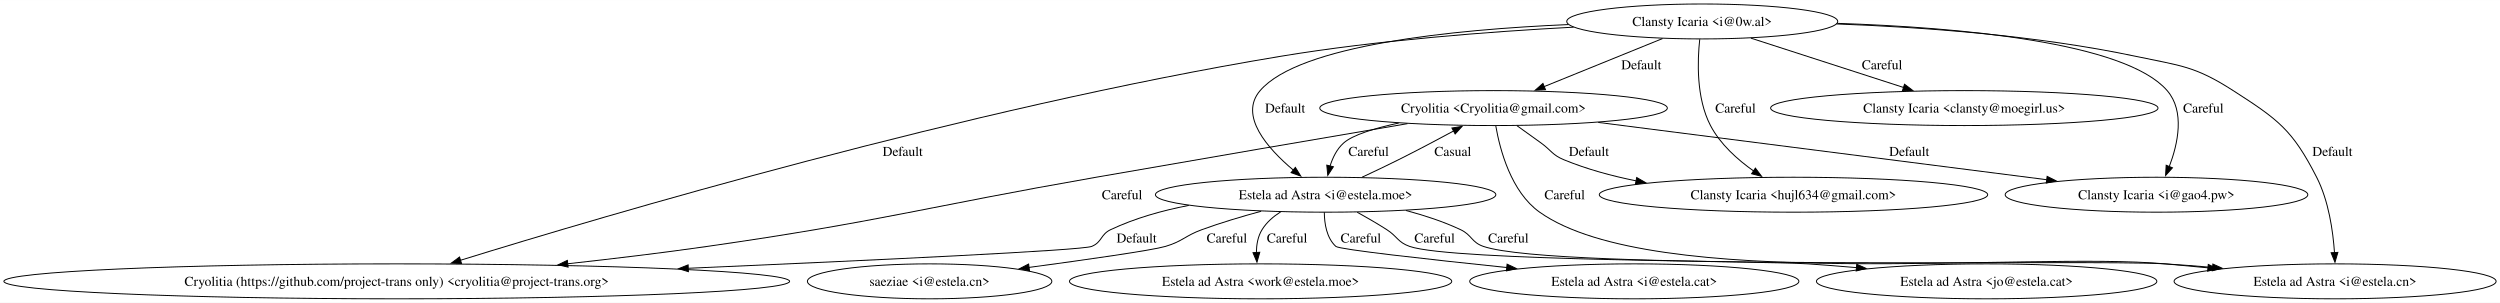
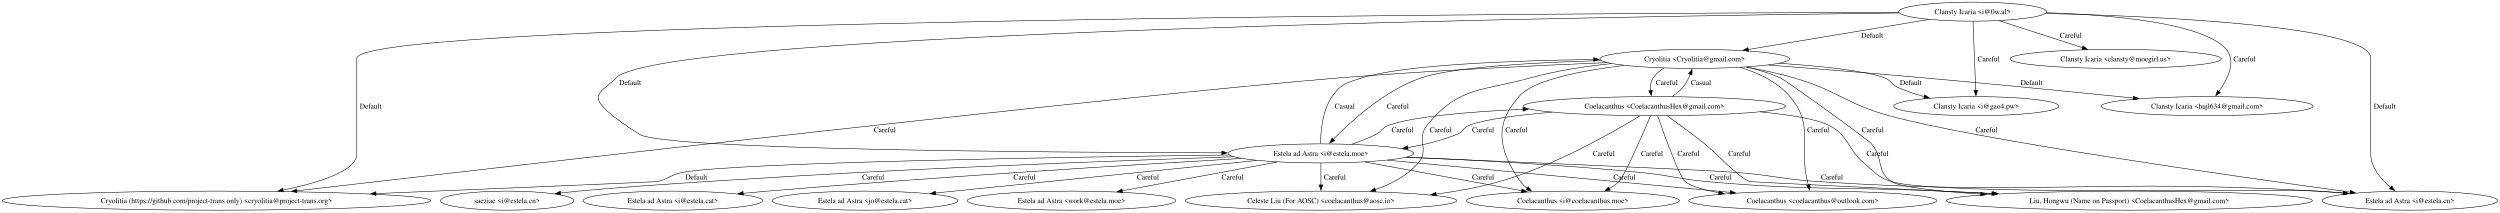
- <svg xmlns="http://www.w3.org/2000/svg" width="2576pt" height="312pt" viewBox="0.00 0.00 2575.65 311.75">
-   <g id="graph0" class="graph" transform="scale(1 1) rotate(0) translate(4 307.75)">
-     <polygon fill="white" stroke="none" points="-4,4 -4,-307.75 2571.65,-307.75 2571.65,4 -4,4" />
+ <svg xmlns="http://www.w3.org/2000/svg" width="4722pt" height="401pt" viewBox="0.00 0.00 4721.65 401.00">
+   <g id="graph0" class="graph" transform="scale(1 1) rotate(0) translate(4 397)">
+     <polygon fill="white" stroke="none" points="-4,4 -4,-397 4717.65,-397 4717.65,4 -4,4" />
    <g id="node1" class="node">
+       <ellipse fill="none" stroke="black" cx="3196.75" cy="-285.75" rx="179.05" ry="18" />
+       <text text-anchor="middle" x="3196.75" y="-281.07" font-family="Times,serif" font-size="14.00">Cryolitia &lt;Cryolitia@gmail.com&gt;</text>
+     </g>
+     <g id="node2" class="node">
      <ellipse fill="none" stroke="black" cx="404.75" cy="-18" rx="404.75" ry="18" />
      <text text-anchor="middle" x="404.75" y="-13.32" font-family="Times,serif" font-size="14.00">Cryolitia (https://github.com/project-trans only) &lt;cryolitia@project-trans.org&gt;</text>
    </g>
-     <g id="node2" class="node">
-       <ellipse fill="none" stroke="black" cx="1534.75" cy="-196.5" rx="179.05" ry="18" />
-       <text text-anchor="middle" x="1534.75" y="-191.82" font-family="Times,serif" font-size="14.00">Cryolitia &lt;Cryolitia@gmail.com&gt;</text>
-     </g>
-     <g id="edge1" class="edge">
-       <path fill="none" stroke="black" d="M1446.06,-180.45C1363.1,-166.33 1235.75,-144.56 1125.25,-125.25 947.16,-94.13 903.72,-79.68 724.75,-54 678.15,-47.31 627.56,-41.24 580.66,-36.09" />
-       <polygon fill="black" stroke="black" points="581.28,-32.64 570.96,-35.04 580.53,-39.6 581.28,-32.64" />
-       <text text-anchor="middle" x="1152" y="-102.58" font-family="Times,serif" font-size="14.00">Careful</text>
+     <g id="edge4" class="edge">
+       <path fill="none" stroke="black" d="M3030.98,-278.74C2894.66,-273.17 2696.5,-263.64 2523.75,-249.75 2139.03,-218.82 974.35,-85.09 556.23,-36.62" />
+       <polygon fill="black" stroke="black" points="556.82,-33.17 546.49,-35.49 556.02,-40.12 556.82,-33.17" />
+       <text text-anchor="middle" x="1667" y="-147.2" font-family="Times,serif" font-size="14.00">Careful</text>
    </g>
    <g id="node3" class="node">
-       <ellipse fill="none" stroke="black" cx="2217.75" cy="-107.25" rx="155.9" ry="18" />
-       <text text-anchor="middle" x="2217.75" y="-102.58" font-family="Times,serif" font-size="14.00">Clansty Icaria &lt;i@gao4.pw&gt;</text>
+       <ellipse fill="none" stroke="black" cx="3120.75" cy="-196.5" rx="247.45" ry="18" />
+       <text text-anchor="middle" x="3120.75" y="-191.82" font-family="Times,serif" font-size="14.00">Coelacanthus &lt;CoelacanthusHex@gmail.com&gt;</text>
    </g>
    <g id="edge7" class="edge">
-       <path fill="none" stroke="black" d="M1642.6,-181.72C1768.67,-165.62 1976.36,-139.09 2104.65,-122.7" />
-       <polygon fill="black" stroke="black" points="2105.07,-126.17 2114.54,-121.43 2104.18,-119.23 2105.07,-126.17" />
-       <text text-anchor="middle" x="1963" y="-147.2" font-family="Times,serif" font-size="14.00">Default</text>
+       <path fill="none" stroke="black" d="M3138.51,-268.28C3130.49,-263.56 3123.29,-257.51 3118.25,-249.75 3113.75,-242.81 3112.77,-234.2 3113.37,-225.98" />
+       <polygon fill="black" stroke="black" points="3116.79,-226.75 3114.85,-216.33 3109.88,-225.69 3116.79,-226.75" />
+       <text text-anchor="middle" x="3144" y="-236.45" font-family="Times,serif" font-size="14.00">Careful</text>
+     </g>
+     <g id="node4" class="node">
+       <ellipse fill="none" stroke="black" cx="4017.75" cy="-18" rx="345.83" ry="18" />
+       <text text-anchor="middle" x="4017.75" y="-13.32" font-family="Times,serif" font-size="14.00">Liu, Hongwu (Name on Passport) &lt;CoelacanthusHex@gmail.com&gt;</text>
+     </g>
+     <g id="edge10" class="edge">
+       <path fill="none" stroke="black" d="M3295.21,-270.29C3316.69,-265.28 3338.91,-258.6 3358.75,-249.75 3369.53,-244.94 3523,-134.14 3530.75,-125.25 3554.34,-98.2 3538.72,-73.65 3568.75,-54 3584.98,-43.38 3656.06,-35.74 3737.05,-30.36" />
+       <polygon fill="black" stroke="black" points="3737.27,-33.85 3747.03,-29.71 3736.82,-26.87 3737.27,-33.85" />
+       <text text-anchor="middle" x="3533" y="-147.2" font-family="Times,serif" font-size="14.00">Careful</text>
    </g>
    <g id="node5" class="node">
-       <ellipse fill="none" stroke="black" cx="1843.75" cy="-107.25" rx="200.1" ry="18" />
-       <text text-anchor="middle" x="1843.75" y="-102.58" font-family="Times,serif" font-size="14.00">Clansty Icaria &lt;hujl634@gmail.com&gt;</text>
+       <ellipse fill="none" stroke="black" cx="2490.75" cy="-18" rx="256.39" ry="18" />
+       <text text-anchor="middle" x="2490.75" y="-13.32" font-family="Times,serif" font-size="14.00">Celeste Liu (For AOSC) &lt;coelacanthus@aosc.io&gt;</text>
+     </g>
+     <g id="edge13" class="edge">
+       <path fill="none" stroke="black" d="M3039.47,-276.83C2989.67,-271.74 2934.83,-263.39 2885.75,-249.75 2794.12,-224.28 2751.36,-234.21 2691.25,-160.5 2670.71,-135.31 2696.11,-113.76 2674.75,-89.25 2653.65,-65.04 2623.27,-49.14 2593.25,-38.7" />
+       <polygon fill="black" stroke="black" points="2594.69,-35.5 2584.1,-35.71 2592.52,-42.15 2594.69,-35.5" />
+       <text text-anchor="middle" x="2717" y="-147.2" font-family="Times,serif" font-size="14.00">Careful</text>
+     </g>
+     <g id="node6" class="node">
+       <ellipse fill="none" stroke="black" cx="2966.75" cy="-18" rx="201.15" ry="18" />
+       <text text-anchor="middle" x="2966.75" y="-13.32" font-family="Times,serif" font-size="14.00">Coelacanthus &lt;i@coelacanthus.moe&gt;</text>
+     </g>
+     <g id="edge16" class="edge">
+       <path fill="none" stroke="black" d="M3062.92,-273.43C2982.1,-263.5 2889.98,-245.62 2864.75,-214.5 2844.66,-189.71 2802.64,-143.78 2867.75,-54 2871.28,-49.14 2875.53,-44.96 2880.27,-41.35" />
+       <polygon fill="black" stroke="black" points="2882.15,-44.3 2888.64,-35.92 2878.34,-38.43 2882.15,-44.3" />
+       <text text-anchor="middle" x="2860" y="-147.2" font-family="Times,serif" font-size="14.00">Careful</text>
+     </g>
+     <g id="node7" class="node">
+       <ellipse fill="none" stroke="black" cx="3419.75" cy="-18" rx="234.29" ry="18" />
+       <text text-anchor="middle" x="3419.75" y="-13.32" font-family="Times,serif" font-size="14.00">Coelacanthus &lt;coelacanthus@outlook.com&gt;</text>
+     </g>
+     <g id="edge19" class="edge">
+       <path fill="none" stroke="black" d="M3282.86,-269.65C3316.71,-259.49 3353.07,-242.58 3376.75,-214.5 3423.71,-158.83 3392.4,-124.73 3409.75,-54 3410.28,-51.84 3410.86,-49.61 3411.45,-47.37" />
+       <polygon fill="black" stroke="black" points="3414.8,-48.41 3414.1,-37.84 3408.05,-46.53 3414.8,-48.41" />
+       <text text-anchor="middle" x="3430" y="-147.2" font-family="Times,serif" font-size="14.00">Careful</text>
+     </g>
+     <g id="node8" class="node">
+       <ellipse fill="none" stroke="black" cx="4547.75" cy="-18" rx="165.9" ry="18" />
+       <text text-anchor="middle" x="4547.75" y="-13.32" font-family="Times,serif" font-size="14.00">Estela ad Astra &lt;i@estela.cn&gt;</text>
+     </g>
+     <g id="edge23" class="edge">
+       <path fill="none" stroke="black" d="M3294.21,-270.33C3323.59,-264.99 3355.73,-258.14 3384.75,-249.75 3467.01,-225.97 3481.22,-201.32 3563.75,-178.5 3726.48,-133.51 4212.73,-64.45 4434.84,-34.14" />
+       <polygon fill="black" stroke="black" points="4435.25,-37.62 4444.68,-32.8 4434.3,-30.68 4435.25,-37.62" />
+       <text text-anchor="middle" x="3748" y="-147.2" font-family="Times,serif" font-size="14.00">Careful</text>
+     </g>
+     <g id="node9" class="node">
+       <ellipse fill="none" stroke="black" cx="2490.75" cy="-107.25" rx="175.37" ry="18" />
+       <text text-anchor="middle" x="2490.75" y="-102.58" font-family="Times,serif" font-size="14.00">Estela ad Astra &lt;i@estela.moe&gt;</text>
+     </g>
+     <g id="edge26" class="edge">
+       <path fill="none" stroke="black" d="M3020.04,-282.5C2895.61,-279.09 2740.78,-270.61 2679.75,-249.75 2611.1,-226.28 2547.03,-167.62 2514.03,-133.65" />
+       <polygon fill="black" stroke="black" points="2516.81,-131.49 2507.37,-126.68 2511.74,-136.33 2516.81,-131.49" />
+       <text text-anchor="middle" x="2636" y="-191.82" font-family="Times,serif" font-size="14.00">Careful</text>
+     </g>
+     <g id="node16" class="node">
+       <ellipse fill="none" stroke="black" cx="3728.75" cy="-196.5" rx="155.9" ry="18" />
+       <text text-anchor="middle" x="3728.75" y="-191.82" font-family="Times,serif" font-size="14.00">Clansty Icaria &lt;i@gao4.pw&gt;</text>
+     </g>
+     <g id="edge34" class="edge">
+       <path fill="none" stroke="black" d="M3356.69,-277.43C3434.81,-272.19 3519.63,-263.56 3555.75,-249.75 3567.86,-245.12 3567.49,-237.92 3579.25,-232.5 3595.29,-225.11 3613.05,-219.2 3630.55,-214.51" />
+       <polygon fill="black" stroke="black" points="3631.11,-217.97 3639.93,-212.11 3629.37,-211.19 3631.11,-217.97" />
+       <text text-anchor="middle" x="3605" y="-236.45" font-family="Times,serif" font-size="14.00">Default</text>
+     </g>
+     <g id="node17" class="node">
+       <ellipse fill="none" stroke="black" cx="4164.75" cy="-196.5" rx="200.1" ry="18" />
+       <text text-anchor="middle" x="4164.75" y="-191.82" font-family="Times,serif" font-size="14.00">Clansty Icaria &lt;hujl634@gmail.com&gt;</text>
+     </g>
+     <g id="edge36" class="edge">
+       <path fill="none" stroke="black" d="M3336.39,-274.14C3421.73,-267.5 3533.08,-258.56 3631.75,-249.75 3765.47,-237.82 3917.91,-222.72 4025.41,-211.83" />
+       <polygon fill="black" stroke="black" points="4025.55,-215.33 4035.15,-210.84 4024.85,-208.37 4025.55,-215.33" />
+       <text text-anchor="middle" x="3833" y="-236.45" font-family="Times,serif" font-size="14.00">Default</text>
+     </g>
+     <g id="edge2" class="edge">
+       <path fill="none" stroke="black" d="M3154.09,-214.67C3161.59,-219.66 3169.02,-225.65 3174.75,-232.5 3180.64,-239.53 3185.16,-248.37 3188.52,-256.76" />
+       <polygon fill="black" stroke="black" points="3185.13,-257.68 3191.79,-265.92 3191.73,-255.33 3185.13,-257.68" />
+       <text text-anchor="middle" x="3208.75" y="-236.45" font-family="Times,serif" font-size="14.00">Casual</text>
    </g>
    <g id="edge9" class="edge">
-       <path fill="none" stroke="black" d="M1558.97,-178.29C1566.89,-172.65 1575.71,-166.32 1583.75,-160.5 1594.25,-152.9 1595.27,-148.18 1607.25,-143.25 1630.58,-133.66 1656.15,-126.65 1681.6,-121.54" />
-       <polygon fill="black" stroke="black" points="1682.22,-124.98 1691.39,-119.67 1680.91,-118.11 1682.22,-124.98" />
-       <text text-anchor="middle" x="1633" y="-147.2" font-family="Times,serif" font-size="14.00">Default</text>
-     </g>
-     <g id="node7" class="node">
-       <ellipse fill="none" stroke="black" cx="2401.75" cy="-18" rx="165.9" ry="18" />
-       <text text-anchor="middle" x="2401.75" y="-13.32" font-family="Times,serif" font-size="14.00">Estela ad Astra &lt;i@estela.cn&gt;</text>
-     </g>
-     <g id="edge13" class="edge">
-       <path fill="none" stroke="black" d="M1537.05,-178.12C1541.28,-153.77 1552.74,-110.16 1582.25,-89.25 1699.52,-6.17 2083.62,-48.86 2226.75,-36 2241.05,-34.72 2255.99,-33.33 2270.87,-31.92" />
-       <polygon fill="black" stroke="black" points="2271.09,-35.42 2280.71,-30.99 2270.43,-28.45 2271.09,-35.42" />
-       <text text-anchor="middle" x="1608" y="-102.58" font-family="Times,serif" font-size="14.00">Careful</text>
-     </g>
-     <g id="node12" class="node">
-       <ellipse fill="none" stroke="black" cx="1361.75" cy="-107.25" rx="175.37" ry="18" />
-       <text text-anchor="middle" x="1361.75" y="-102.58" font-family="Times,serif" font-size="14.00">Estela ad Astra &lt;i@estela.moe&gt;</text>
-     </g>
-     <g id="edge19" class="edge">
-       <path fill="none" stroke="black" d="M1437.01,-181.07C1412.08,-175.71 1389.66,-168.86 1380.25,-160.5 1373.35,-154.37 1369.03,-145.49 1366.31,-136.79" />
-       <polygon fill="black" stroke="black" points="1369.73,-136.05 1363.96,-127.17 1362.94,-137.71 1369.73,-136.05" />
-       <text text-anchor="middle" x="1406" y="-147.2" font-family="Times,serif" font-size="14.00">Careful</text>
-     </g>
-     <g id="node4" class="node">
-       <ellipse fill="none" stroke="black" cx="1749.75" cy="-285.75" rx="139.59" ry="18" />
-       <text text-anchor="middle" x="1749.75" y="-281.07" font-family="Times,serif" font-size="14.00">Clansty Icaria &lt;i@0w.al&gt;</text>
+       <path fill="none" stroke="black" d="M3144.87,-178.29C3164.26,-164.3 3192.07,-143.91 3215.75,-125.25 3235.12,-110 3277.8,-62.99 3300.75,-54 3302.13,-53.46 3553.68,-41.27 3758.4,-31.43" />
+       <polygon fill="black" stroke="black" points="3758.32,-34.93 3768.14,-30.96 3757.99,-27.94 3758.32,-34.93" />
+       <text text-anchor="middle" x="3281" y="-102.58" font-family="Times,serif" font-size="14.00">Careful</text>
+     </g>
+     <g id="edge12" class="edge">
+       <path fill="none" stroke="black" d="M3093.36,-178.22C3042.97,-147.4 2931.27,-83.4 2827.75,-54 2789.74,-43.2 2748.47,-35.66 2708.26,-30.42" />
+       <polygon fill="black" stroke="black" points="2708.82,-26.96 2698.46,-29.18 2707.95,-33.9 2708.82,-26.96" />
+       <text text-anchor="middle" x="3025" y="-102.58" font-family="Times,serif" font-size="14.00">Careful</text>
+     </g>
+     <g id="edge15" class="edge">
+       <path fill="none" stroke="black" d="M3113.39,-178.15C3098.1,-142.42 3063.52,-63.2 3053.75,-54 3048.34,-48.9 3042.09,-44.51 3035.47,-40.73" />
+       <polygon fill="black" stroke="black" points="3037.4,-37.79 3026.91,-36.32 3034.19,-44.01 3037.4,-37.79" />
+       <text text-anchor="middle" x="3116" y="-102.58" font-family="Times,serif" font-size="14.00">Careful</text>
+     </g>
+     <g id="edge18" class="edge">
+       <path fill="none" stroke="black" d="M3126.74,-178.25C3139.36,-142.31 3168.4,-62.09 3178.75,-54 3190.61,-44.74 3214.5,-37.93 3242.81,-32.91" />
+       <polygon fill="black" stroke="black" points="3243.07,-36.41 3252.37,-31.32 3241.93,-29.51 3243.07,-36.41" />
+       <text text-anchor="middle" x="3185" y="-102.58" font-family="Times,serif" font-size="14.00">Careful</text>
+     </g>
+     <g id="edge24" class="edge">
+       <path fill="none" stroke="black" d="M3320.67,-185.63C3375.09,-180.44 3425.66,-172.52 3449.75,-160.5 3488.51,-141.16 3483.28,-117.34 3516.25,-89.25 3537.65,-71.02 3541.96,-62.49 3568.75,-54 3653.94,-27.01 4283.56,-41.32 4372.75,-36 4388.6,-35.05 4405.23,-33.79 4421.67,-32.38" />
+       <polygon fill="black" stroke="black" points="4421.84,-35.88 4431.5,-31.51 4421.23,-28.9 4421.84,-35.88" />
+       <text text-anchor="middle" x="3542" y="-102.58" font-family="Times,serif" font-size="14.00">Careful</text>
+     </g>
+     <g id="edge27" class="edge">
+       <path fill="none" stroke="black" d="M2926.88,-185C2862.88,-179.62 2800.57,-171.75 2771.25,-160.5 2759.16,-155.86 2759.77,-148.11 2747.75,-143.25 2718.63,-131.47 2686.29,-123.51 2654.65,-118.17" />
+       <polygon fill="black" stroke="black" points="2655.41,-114.75 2644.99,-116.62 2654.31,-121.66 2655.41,-114.75" />
+       <text text-anchor="middle" x="2797" y="-147.2" font-family="Times,serif" font-size="14.00">Careful</text>
    </g>
    <g id="edge3" class="edge">
-       <path fill="none" stroke="black" d="M1617.22,-279.87C1530.68,-275.27 1415.47,-266.45 1314.75,-249.75 993.18,-196.43 618.66,-85.59 470.18,-39.64" />
-       <polygon fill="black" stroke="black" points="471.5,-36.39 460.91,-36.77 469.43,-43.07 471.5,-36.39" />
-       <text text-anchor="middle" x="926" y="-147.2" font-family="Times,serif" font-size="14.00">Default</text>
-     </g>
-     <g id="edge4" class="edge">
-       <path fill="none" stroke="black" d="M1708.81,-268.13C1674.06,-254.03 1624.02,-233.73 1586.51,-218.5" />
-       <polygon fill="black" stroke="black" points="1588.26,-215.44 1577.68,-214.92 1585.63,-221.92 1588.26,-215.44" />
-       <text text-anchor="middle" x="1687" y="-236.45" font-family="Times,serif" font-size="14.00">Default</text>
-     </g>
-     <g id="edge6" class="edge">
-       <path fill="none" stroke="black" d="M1889,-283.79C2014.42,-279.61 2185.51,-264.54 2228.75,-214.5 2247.18,-193.18 2239.86,-159.74 2230.86,-136.08" />
-       <polygon fill="black" stroke="black" points="2234.19,-134.96 2227.13,-127.06 2227.72,-137.64 2234.19,-134.96" />
-       <text text-anchor="middle" x="2266" y="-191.82" font-family="Times,serif" font-size="14.00">Careful</text>
+       <path fill="none" stroke="black" d="M2490.13,-125.67C2490.18,-148.14 2493.22,-187.54 2511.75,-214.5 2528.41,-238.74 2539.73,-240.82 2567.75,-249.75 2646.55,-274.88 2851.79,-282.53 3006.57,-284.59" />
+       <polygon fill="black" stroke="black" points="3006.06,-288.08 3016.11,-284.71 3006.15,-281.08 3006.06,-288.08" />
+       <text text-anchor="middle" x="2535.75" y="-191.82" font-family="Times,serif" font-size="14.00">Casual</text>
+     </g>
+     <g id="edge5" class="edge">
+       <path fill="none" stroke="black" d="M2317.44,-104.28C2007.81,-100.3 1382.7,-90.05 1284.25,-71.25 1262.19,-67.04 1258.79,-58.36 1236.75,-54 1233.4,-53.34 942.5,-41.2 705.65,-31.4" />
+       <polygon fill="black" stroke="black" points="706.06,-27.91 695.92,-30.99 705.77,-34.9 706.06,-27.91" />
+       <text text-anchor="middle" x="1311" y="-57.95" font-family="Times,serif" font-size="14.00">Default</text>
    </g>
    <g id="edge8" class="edge">
-       <path fill="none" stroke="black" d="M1747.18,-267.43C1744.76,-245.42 1743.43,-206.88 1758.25,-178.5 1768.31,-159.25 1786.16,-143.3 1802.96,-131.49" />
-       <polygon fill="black" stroke="black" points="1804.5,-134.67 1810.87,-126.2 1800.61,-128.85 1804.5,-134.67" />
-       <text text-anchor="middle" x="1784" y="-191.82" font-family="Times,serif" font-size="14.00">Careful</text>
-     </g>
-     <g id="node6" class="node">
-       <ellipse fill="none" stroke="black" cx="2019.75" cy="-196.5" rx="199.57" ry="18" />
-       <text text-anchor="middle" x="2019.75" y="-191.82" font-family="Times,serif" font-size="14.00">Clansty Icaria &lt;clansty@moegirl.us&gt;</text>
-     </g>
-     <g id="edge10" class="edge">
-       <path fill="none" stroke="black" d="M1799.91,-268.54C1844.33,-254.19 1909.37,-233.17 1957.19,-217.72" />
-       <polygon fill="black" stroke="black" points="1958.15,-221.08 1966.59,-214.68 1956,-214.42 1958.15,-221.08" />
-       <text text-anchor="middle" x="1935" y="-236.45" font-family="Times,serif" font-size="14.00">Careful</text>
-     </g>
-     <g id="edge12" class="edge">
-       <path fill="none" stroke="black" d="M1888.02,-283.19C1977.02,-279.92 2094.71,-271.34 2196.75,-249.75 2242.86,-239.99 2257.12,-239.99 2296.75,-214.5 2343.09,-184.71 2357.71,-174.31 2382.75,-125.25 2395.19,-100.89 2399.62,-69.76 2401.13,-47.51" />
-       <polygon fill="black" stroke="black" points="2404.62,-47.83 2401.63,-37.67 2397.63,-47.48 2404.62,-47.83" />
-       <text text-anchor="middle" x="2399" y="-147.2" font-family="Times,serif" font-size="14.00">Default</text>
-     </g>
-     <g id="edge18" class="edge">
-       <path fill="none" stroke="black" d="M1611.85,-282.55C1493.09,-277.4 1334.62,-261.57 1294.25,-214.5 1272.14,-188.72 1301.76,-155.07 1328.45,-132.62" />
-       <polygon fill="black" stroke="black" points="1330.55,-135.42 1336.13,-126.42 1326.15,-129.98 1330.55,-135.42" />
-       <text text-anchor="middle" x="1320" y="-191.82" font-family="Times,serif" font-size="14.00">Default</text>
-     </g>
-     <g id="node8" class="node">
-       <ellipse fill="none" stroke="black" cx="1294.75" cy="-18" rx="196.94" ry="18" />
-       <text text-anchor="middle" x="1294.75" y="-13.32" font-family="Times,serif" font-size="14.00">Estela ad Astra &lt;work@estela.moe&gt;</text>
-     </g>
-     <g id="node9" class="node">
-       <ellipse fill="none" stroke="black" cx="1679.75" cy="-18" rx="169.58" ry="18" />
-       <text text-anchor="middle" x="1679.75" y="-13.32" font-family="Times,serif" font-size="14.00">Estela ad Astra &lt;i@estela.cat&gt;</text>
+       <path fill="none" stroke="black" d="M2549.18,-124.62C2564.38,-129.76 2580.48,-136.02 2594.75,-143.25 2606.63,-149.27 2606.71,-156.04 2619.25,-160.5 2666.17,-177.18 2770.88,-185.94 2872.56,-190.53" />
+       <polygon fill="black" stroke="black" points="2872.32,-194.03 2882.46,-190.97 2872.63,-187.03 2872.32,-194.03" />
+       <text text-anchor="middle" x="2645" y="-147.2" font-family="Times,serif" font-size="14.00">Careful</text>
+     </g>
+     <g id="edge11" class="edge">
+       <path fill="none" stroke="black" d="M2653.49,-100.29C2775.21,-95 2945.65,-85.79 3094.75,-71.25 3150.79,-65.78 3164.17,-58.98 3220.25,-54 3416.31,-36.58 3466.12,-44.71 3662.75,-36 3694.46,-34.6 3727.76,-33.07 3760.72,-31.53" />
+       <polygon fill="black" stroke="black" points="3760.55,-35.04 3770.38,-31.07 3760.22,-28.05 3760.55,-35.04" />
+       <text text-anchor="middle" x="3246" y="-57.95" font-family="Times,serif" font-size="14.00">Careful</text>
+     </g>
+     <g id="edge14" class="edge">
+       <path fill="none" stroke="black" d="M2490.75,-89.01C2490.75,-77.18 2490.75,-61.2 2490.75,-47.5" />
+       <polygon fill="black" stroke="black" points="2494.25,-47.72 2490.75,-37.72 2487.25,-47.72 2494.25,-47.72" />
+       <text text-anchor="middle" x="2517" y="-57.95" font-family="Times,serif" font-size="14.00">Careful</text>
+     </g>
+     <g id="edge17" class="edge">
+       <path fill="none" stroke="black" d="M2573.94,-91C2656.53,-75.86 2783.06,-52.67 2870.08,-36.72" />
+       <polygon fill="black" stroke="black" points="2870.59,-40.19 2879.79,-34.94 2869.33,-33.3 2870.59,-40.19" />
+       <text text-anchor="middle" x="2797" y="-57.95" font-family="Times,serif" font-size="14.00">Careful</text>
+     </g>
+     <g id="edge20" class="edge">
+       <path fill="none" stroke="black" d="M2617.01,-94.39C2785.14,-78.6 3082.41,-50.68 3264.19,-33.61" />
+       <polygon fill="black" stroke="black" points="3264.32,-37.11 3273.95,-32.69 3263.66,-30.14 3264.32,-37.11" />
+       <text text-anchor="middle" x="3064" y="-57.95" font-family="Times,serif" font-size="14.00">Careful</text>
+     </g>
+     <g id="edge21" class="edge">
+       <path fill="none" stroke="black" d="M2651,-99.69C2862.83,-90.94 3216.41,-75.98 3276.75,-71.25 3345.2,-65.89 3361.75,-58.49 3430.25,-54 3848.32,-26.58 3954.49,-60.27 4372.75,-36 4388.72,-35.07 4405.49,-33.81 4422.05,-32.4" />
+       <polygon fill="black" stroke="black" points="4422.32,-35.89 4431.97,-31.52 4421.7,-28.91 4422.32,-35.89" />
+       <text text-anchor="middle" x="3456" y="-57.95" font-family="Times,serif" font-size="14.00">Careful</text>
    </g>
    <g id="node10" class="node">
-       <ellipse fill="none" stroke="black" cx="2042.75" cy="-18" rx="175.37" ry="18" />
-       <text text-anchor="middle" x="2042.75" y="-13.32" font-family="Times,serif" font-size="14.00">Estela ad Astra &lt;jo@estela.cat&gt;</text>
-     </g>
-     <g id="node11" class="node">
      <ellipse fill="none" stroke="black" cx="953.75" cy="-18" rx="125.92" ry="18" />
      <text text-anchor="middle" x="953.75" y="-13.32" font-family="Times,serif" font-size="14.00">saeziae &lt;i@estela.cn&gt;</text>
    </g>
-     <g id="edge2" class="edge">
-       <path fill="none" stroke="black" d="M1220.8,-96.24C1193.23,-90.92 1165.17,-82.99 1140.25,-71.25 1129.79,-66.32 1131.47,-58.36 1120.75,-54 1110.64,-49.88 896.47,-39.76 705,-31.46" />
-       <polygon fill="black" stroke="black" points="705.24,-27.97 695.09,-31.03 704.93,-34.96 705.24,-27.97" />
-       <text text-anchor="middle" x="1167" y="-57.95" font-family="Times,serif" font-size="14.00">Default</text>
-     </g>
-     <g id="edge5" class="edge">
-       <path fill="none" stroke="black" d="M1399.33,-125.31C1411.35,-130.89 1424.67,-137.21 1436.75,-143.25 1455.64,-152.68 1476.3,-163.61 1493.77,-173.02" />
-       <polygon fill="black" stroke="black" points="1491.85,-175.96 1502.31,-177.65 1495.18,-169.81 1491.85,-175.96" />
-       <text text-anchor="middle" x="1492.75" y="-147.2" font-family="Times,serif" font-size="14.00">Casual</text>
-     </g>
-     <g id="edge11" class="edge">
-       <path fill="none" stroke="black" d="M1444.43,-91.01C1463.43,-85.99 1483.19,-79.52 1500.75,-71.25 1512.48,-65.73 1511.99,-58.19 1524.25,-54 1598.14,-28.74 2148.82,-40.78 2226.75,-36 2242.6,-35.03 2259.22,-33.75 2275.66,-32.33" />
-       <polygon fill="black" stroke="black" points="2275.84,-35.83 2285.5,-31.46 2275.23,-28.86 2275.84,-35.83" />
-       <text text-anchor="middle" x="1550" y="-57.95" font-family="Times,serif" font-size="14.00">Careful</text>
-     </g>
-     <g id="edge14" class="edge">
-       <path fill="none" stroke="black" d="M1315.46,-89.62C1307.85,-84.84 1300.94,-78.81 1296.25,-71.25 1291.95,-64.3 1290.49,-55.78 1290.4,-47.65" />
-       <polygon fill="black" stroke="black" points="1293.89,-47.95 1291,-37.76 1286.91,-47.53 1293.89,-47.95" />
-       <text text-anchor="middle" x="1322" y="-57.95" font-family="Times,serif" font-size="14.00">Careful</text>
-     </g>
-     <g id="edge15" class="edge">
-       <path fill="none" stroke="black" d="M1360.39,-89.19C1360.47,-77.57 1362.71,-62.76 1372.25,-54 1375.7,-50.83 1466.5,-40.75 1548.54,-32.21" />
-       <polygon fill="black" stroke="black" points="1548.69,-35.71 1558.28,-31.2 1547.97,-28.75 1548.69,-35.71" />
-       <text text-anchor="middle" x="1398" y="-57.95" font-family="Times,serif" font-size="14.00">Careful</text>
-     </g>
-     <g id="edge16" class="edge">
-       <path fill="none" stroke="black" d="M1394.26,-89.21C1404.2,-83.73 1415.06,-77.46 1424.75,-71.25 1435.66,-64.26 1436.03,-58.3 1448.25,-54 1491.32,-38.84 1813.2,-39.1 1858.75,-36 1875.03,-34.89 1892.1,-33.55 1909.01,-32.12" />
-       <polygon fill="black" stroke="black" points="1908.92,-35.64 1918.58,-31.29 1908.32,-28.67 1908.92,-35.64" />
-       <text text-anchor="middle" x="1474" y="-57.95" font-family="Times,serif" font-size="14.00">Careful</text>
-     </g>
-     <g id="edge17" class="edge">
-       <path fill="none" stroke="black" d="M1295.26,-90.2C1275.42,-84.82 1253.77,-78.36 1234.25,-71.25 1217.02,-64.97 1214.35,-59.19 1196.75,-54 1182.95,-49.92 1116.04,-40.4 1055.93,-32.32" />
-       <polygon fill="black" stroke="black" points="1056.67,-28.89 1046.3,-31.03 1055.74,-35.83 1056.67,-28.89" />
-       <text text-anchor="middle" x="1260" y="-57.95" font-family="Times,serif" font-size="14.00">Careful</text>
+     <g id="edge28" class="edge">
+       <path fill="none" stroke="black" d="M2325.86,-100.93C2150.38,-94.96 1864.63,-84.37 1618.25,-71.25 1500.27,-64.96 1205.36,-47.36 1087.75,-36 1076.9,-34.95 1065.57,-33.72 1054.29,-32.42" />
+       <polygon fill="black" stroke="black" points="1054.89,-28.96 1044.55,-31.26 1054.07,-35.91 1054.89,-28.96" />
+       <text text-anchor="middle" x="1645" y="-57.95" font-family="Times,serif" font-size="14.00">Careful</text>
+     </g>
+     <g id="node11" class="node">
+       <ellipse fill="none" stroke="black" cx="1266.75" cy="-18" rx="169.58" ry="18" />
+       <text text-anchor="middle" x="1266.75" y="-13.32" font-family="Times,serif" font-size="14.00">Estela ad Astra &lt;i@estela.cat&gt;</text>
+     </g>
+     <g id="edge29" class="edge">
+       <path fill="none" stroke="black" d="M2340.08,-97.71C2136.87,-85.83 1763.75,-62.74 1445.75,-36 1430.74,-34.74 1415.01,-33.35 1399.39,-31.92" />
+       <polygon fill="black" stroke="black" points="1399.83,-28.45 1389.55,-31.02 1399.19,-35.42 1399.83,-28.45" />
+       <text text-anchor="middle" x="1931" y="-57.95" font-family="Times,serif" font-size="14.00">Careful</text>
+     </g>
+     <g id="node12" class="node">
+       <ellipse fill="none" stroke="black" cx="1629.75" cy="-18" rx="175.37" ry="18" />
+       <text text-anchor="middle" x="1629.75" y="-13.32" font-family="Times,serif" font-size="14.00">Estela ad Astra &lt;jo@estela.cat&gt;</text>
+     </g>
+     <g id="edge30" class="edge">
+       <path fill="none" stroke="black" d="M2369.22,-93.93C2209.04,-77.7 1928.23,-49.25 1762.6,-32.46" />
+       <polygon fill="black" stroke="black" points="1763.17,-29 1752.87,-31.48 1762.47,-35.97 1763.17,-29" />
+       <text text-anchor="middle" x="2164" y="-57.95" font-family="Times,serif" font-size="14.00">Careful</text>
+     </g>
+     <g id="node13" class="node">
+       <ellipse fill="none" stroke="black" cx="2019.75" cy="-18" rx="196.94" ry="18" />
+       <text text-anchor="middle" x="2019.75" y="-13.32" font-family="Times,serif" font-size="14.00">Estela ad Astra &lt;work@estela.moe&gt;</text>
+     </g>
+     <g id="edge31" class="edge">
+       <path fill="none" stroke="black" d="M2408.17,-90.95C2326.41,-75.81 2201.31,-52.63 2115.3,-36.7" />
+       <polygon fill="black" stroke="black" points="2116.18,-33.3 2105.71,-34.92 2114.91,-40.19 2116.18,-33.3" />
+       <text text-anchor="middle" x="2324" y="-57.95" font-family="Times,serif" font-size="14.00">Careful</text>
+     </g>
+     <g id="node14" class="node">
+       <ellipse fill="none" stroke="black" cx="3991.75" cy="-285.75" rx="199.57" ry="18" />
+       <text text-anchor="middle" x="3991.75" y="-281.07" font-family="Times,serif" font-size="14.00">Clansty Icaria &lt;clansty@moegirl.us&gt;</text>
+     </g>
+     <g id="node15" class="node">
+       <ellipse fill="none" stroke="black" cx="3721.75" cy="-375" rx="139.59" ry="18" />
+       <text text-anchor="middle" x="3721.75" y="-370.32" font-family="Times,serif" font-size="14.00">Clansty Icaria &lt;i@0w.al&gt;</text>
+     </g>
+     <g id="edge1" class="edge">
+       <path fill="none" stroke="black" d="M3638.57,-360.17C3546.14,-344.81 3396.89,-320.01 3297.81,-303.54" />
+       <polygon fill="black" stroke="black" points="3298.52,-300.11 3288.08,-301.93 3297.37,-307.02 3298.52,-300.11" />
+       <text text-anchor="middle" x="3532" y="-325.7" font-family="Times,serif" font-size="14.00">Default</text>
+     </g>
+     <g id="edge6" class="edge">
+       <path fill="none" stroke="black" d="M3582.18,-373.71C2984.33,-372 669.75,-360.61 669.75,-286.75 669.75,-286.75 669.75,-286.75 669.75,-106.25 669.75,-74.12 598.6,-51.86 530.03,-37.87" />
+       <polygon fill="black" stroke="black" points="531.03,-34.5 520.55,-35.99 529.67,-41.37 531.03,-34.5" />
+       <text text-anchor="middle" x="696" y="-191.82" font-family="Times,serif" font-size="14.00">Default</text>
+     </g>
+     <g id="edge22" class="edge">
+       <path fill="none" stroke="black" d="M3859.24,-371.72C4076.24,-366.26 4473.75,-347.91 4473.75,-286.75 4473.75,-286.75 4473.75,-286.75 4473.75,-106.25 4473.75,-80.65 4492.52,-58.71 4511.15,-43.23" />
+       <polygon fill="black" stroke="black" points="4513.28,-46.01 4519.01,-37.1 4508.97,-40.49 4513.28,-46.01" />
+       <text text-anchor="middle" x="4500" y="-191.82" font-family="Times,serif" font-size="14.00">Default</text>
+     </g>
+     <g id="edge25" class="edge">
+       <path fill="none" stroke="black" d="M3583.25,-372.51C3061.98,-366.25 1243.43,-338.11 1159.25,-249.75 1128.16,-217.11 1086.72,-217.89 1203.75,-143.25 1249.23,-114.25 1957.95,-109.08 2303.78,-108.3" />
+       <polygon fill="black" stroke="black" points="2303.66,-111.8 2313.65,-108.28 2303.65,-104.8 2303.66,-111.8" />
+       <text text-anchor="middle" x="1186" y="-236.45" font-family="Times,serif" font-size="14.00">Default</text>
+     </g>
+     <g id="edge32" class="edge">
+       <path fill="none" stroke="black" d="M3771.91,-357.79C3816.33,-343.44 3881.37,-322.42 3929.19,-306.97" />
+       <polygon fill="black" stroke="black" points="3930.15,-310.33 3938.59,-303.93 3928,-303.67 3930.15,-310.33" />
+       <text text-anchor="middle" x="3907" y="-325.7" font-family="Times,serif" font-size="14.00">Careful</text>
+     </g>
+     <g id="edge33" class="edge">
+       <path fill="none" stroke="black" d="M3722.44,-356.76C3723.64,-326.44 3726.14,-263.31 3727.61,-226.28" />
+       <polygon fill="black" stroke="black" points="3731.11,-226.46 3728.01,-216.33 3724.11,-226.18 3731.11,-226.46" />
+       <text text-anchor="middle" x="3752" y="-281.07" font-family="Times,serif" font-size="14.00">Careful</text>
+     </g>
+     <g id="edge35" class="edge">
+       <path fill="none" stroke="black" d="M3861,-373.04C3986.42,-368.86 4157.51,-353.79 4200.75,-303.75 4220.34,-281.08 4203.39,-247.3 4186.75,-223.94" />
+       <polygon fill="black" stroke="black" points="4189.69,-222.04 4180.89,-216.14 4184.1,-226.24 4189.69,-222.04" />
+       <text text-anchor="middle" x="4235" y="-281.07" font-family="Times,serif" font-size="14.00">Careful</text>
    </g>
  </g>
</svg>
